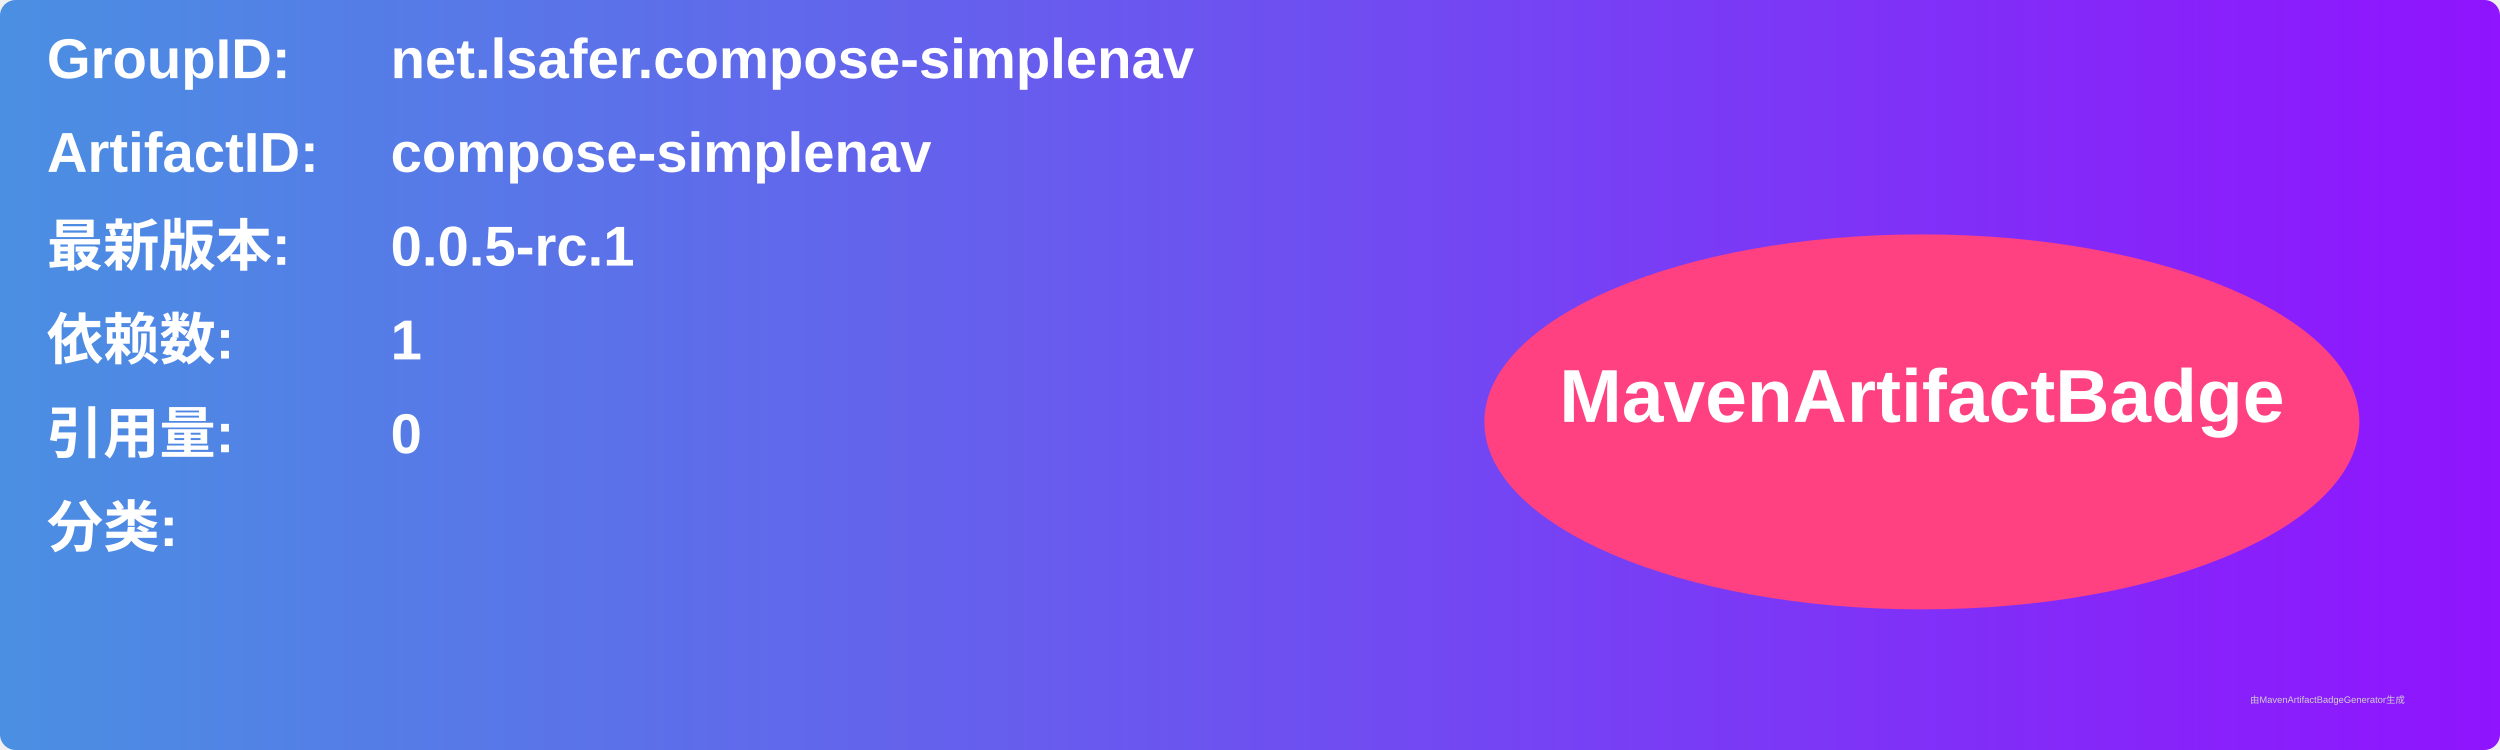
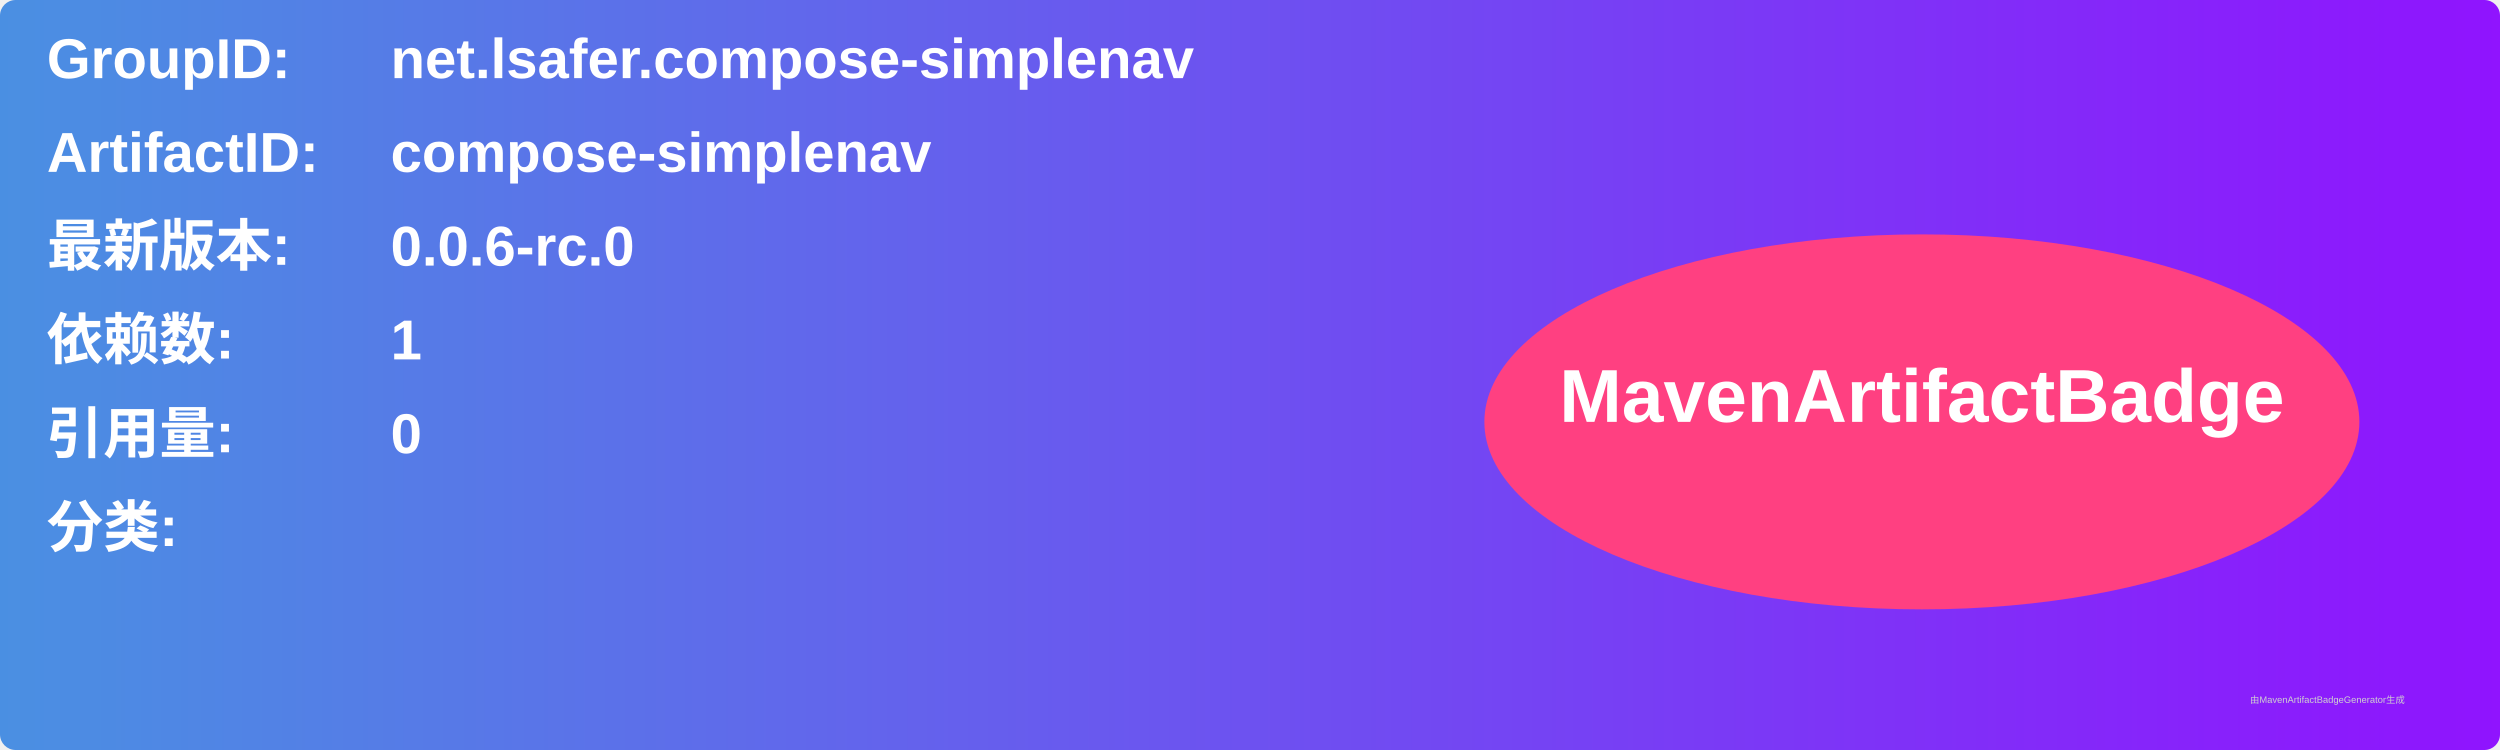
<svg xmlns="http://www.w3.org/2000/svg" width="800" height="240" viewBox="0 0 800 240">
  <linearGradient id="grad" x1="0%" y1="0%" x2="100%" y2="0%">
    <stop offset="0%" stop-color="#4a90e2" />
    <stop offset="100%" stop-color="#9013fe" />
  </linearGradient>
  <rect width="100%" height="100%" rx="5" ry="5" fill="url(#grad)" />
  <g transform="translate(15, 15)">
    <text x="0" y="10" font-family="Arial" font-size="18" fill="white" font-weight="bold" width="260">GroupID:</text>
    <text x="110" y="10" font-family="Arial" font-size="18" fill="white" font-weight="bold" width="460">net.lsafer.compose-simplenav</text>
    <text x="0" y="40" font-family="Arial" font-size="18" fill="white" font-weight="bold" width="260">ArtifactID:</text>
    <text x="110" y="40" font-family="Arial" font-size="18" fill="white" font-weight="bold" width="460">compose-simplenav</text>
    <text x="0" y="70" font-family="Arial" font-size="18" fill="white" font-weight="bold">最新版本:</text>
    <text x="110" y="70" font-family="Arial" font-size="18" fill="white" font-weight="bold">
-       <tspan font-weight="bold">0.0.5-rc.1</tspan>
+       <tspan font-weight="bold">0.0.6-rc.0</tspan>
    </text>
    <text x="0" y="100" font-family="Arial" font-size="18" fill="white" font-weight="bold">依赖数: </text>
    <text x="110" y="100" font-family="Arial" font-size="18" fill="white">
      <tspan font-weight="bold">1</tspan>
    </text>
    <text x="0" y="130" font-family="Arial" font-size="18" fill="white" font-weight="bold">引用量: </text>
    <text x="110" y="130" font-family="Arial" font-size="18" fill="white">
      <tspan font-weight="bold">0</tspan>
    </text>
    <text x="0" y="160" font-family="Arial" font-size="18" fill="white" font-weight="bold">分类:</text>
    <text x="10" y="190" font-family="Arial" font-size="10" fill="white">
      <tspan font-weight="bold" />
    </text>
    <ellipse cx="600" cy="120" rx="140" ry="60" fill="#ff4081" />
    <text x="600" y="120" text-anchor="middle" font-family="Arial" font-size="24" fill="white" font-weight="bold">MavenArtifactBadge</text>
  </g>
  <text x="720" y="225" font-family="Arial" font-size="3" fill="#d0d0d0">由MavenArtifactBadgeGenerator生成</text>
</svg>
